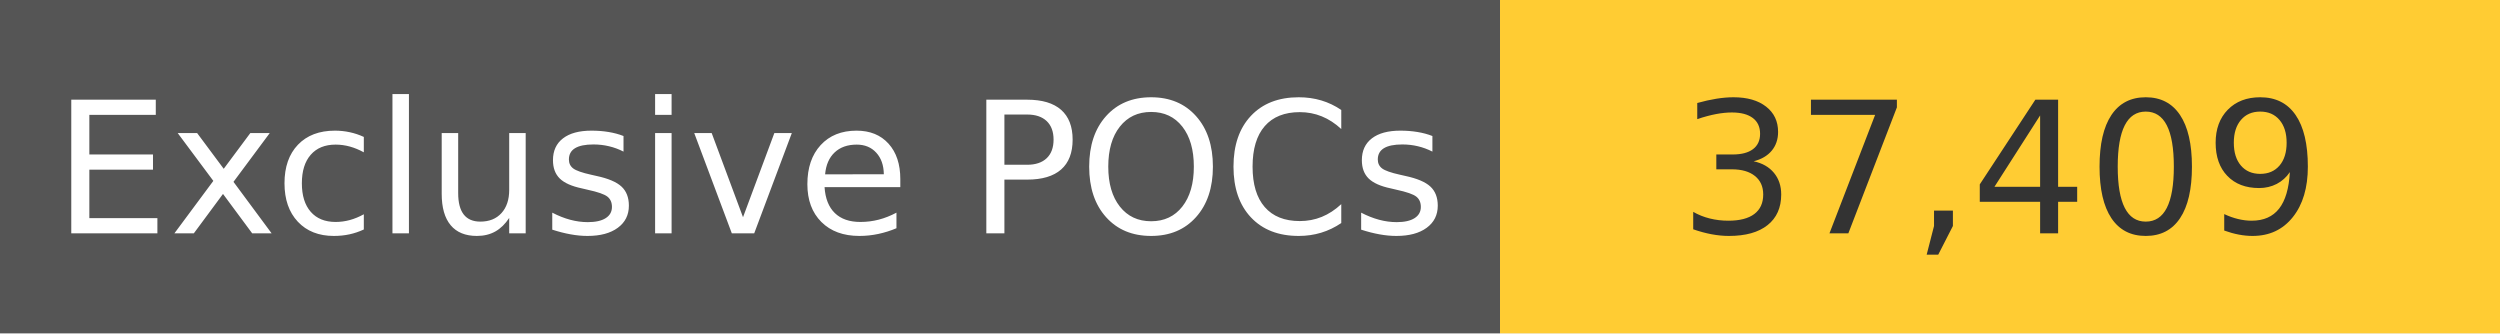
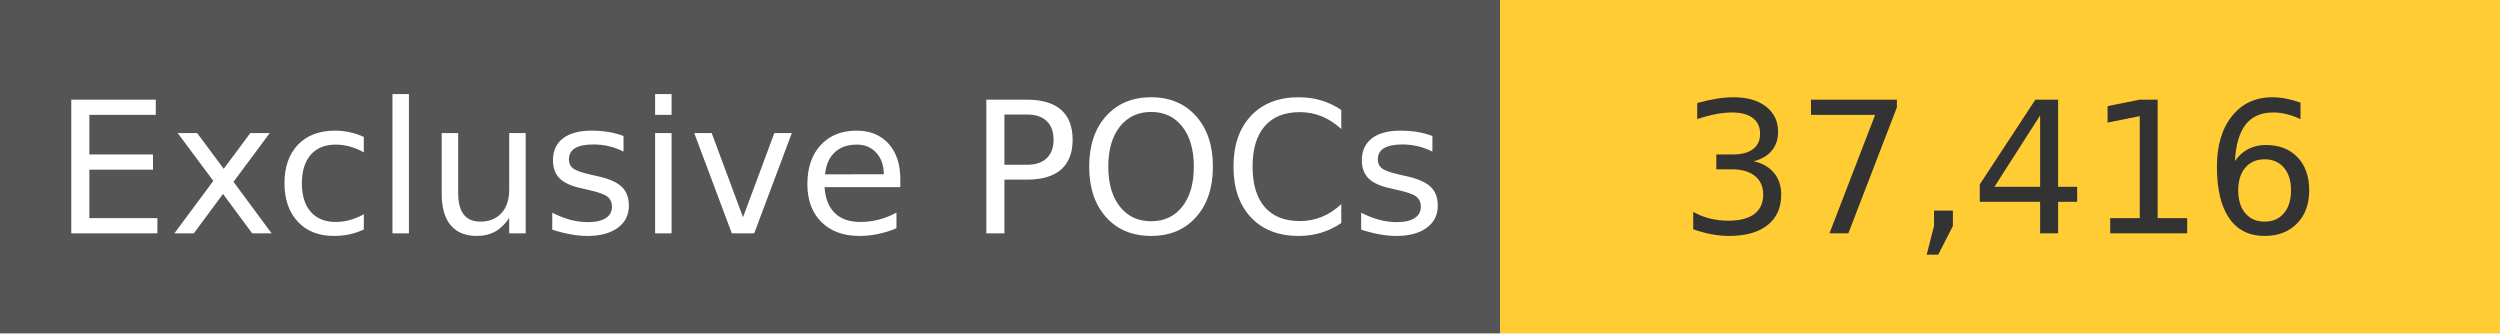
<svg xmlns="http://www.w3.org/2000/svg" width="150" height="20" role="img">
  <linearGradient id="s" x2="0" y2="100%">
    <stop offset="0" stop-color="#bbb" stop-opacity=".1" />
    <stop offset="1" stop-opacity=".1" />
  </linearGradient>
  <g>
    <rect width="90" height="20" fill="#555" />
    <rect x="90" width="267" height="20" fill="#ffcc33" />
  </g>
  <g fill="#fff" text-anchor="middle" font-family="Verdana,Geneva,DejaVu Sans,sans-serif" text-rendering="geometricPrecision" font-size="110">
    <text x="450" y="140" transform="scale(.1)" fill="#fff">
            Exclusive POCs
        </text>
    <text x="1200" y="140" transform="scale(.1)" fill="#333">
-             37,409
+             37,416
        </text>
  </g>
</svg>
